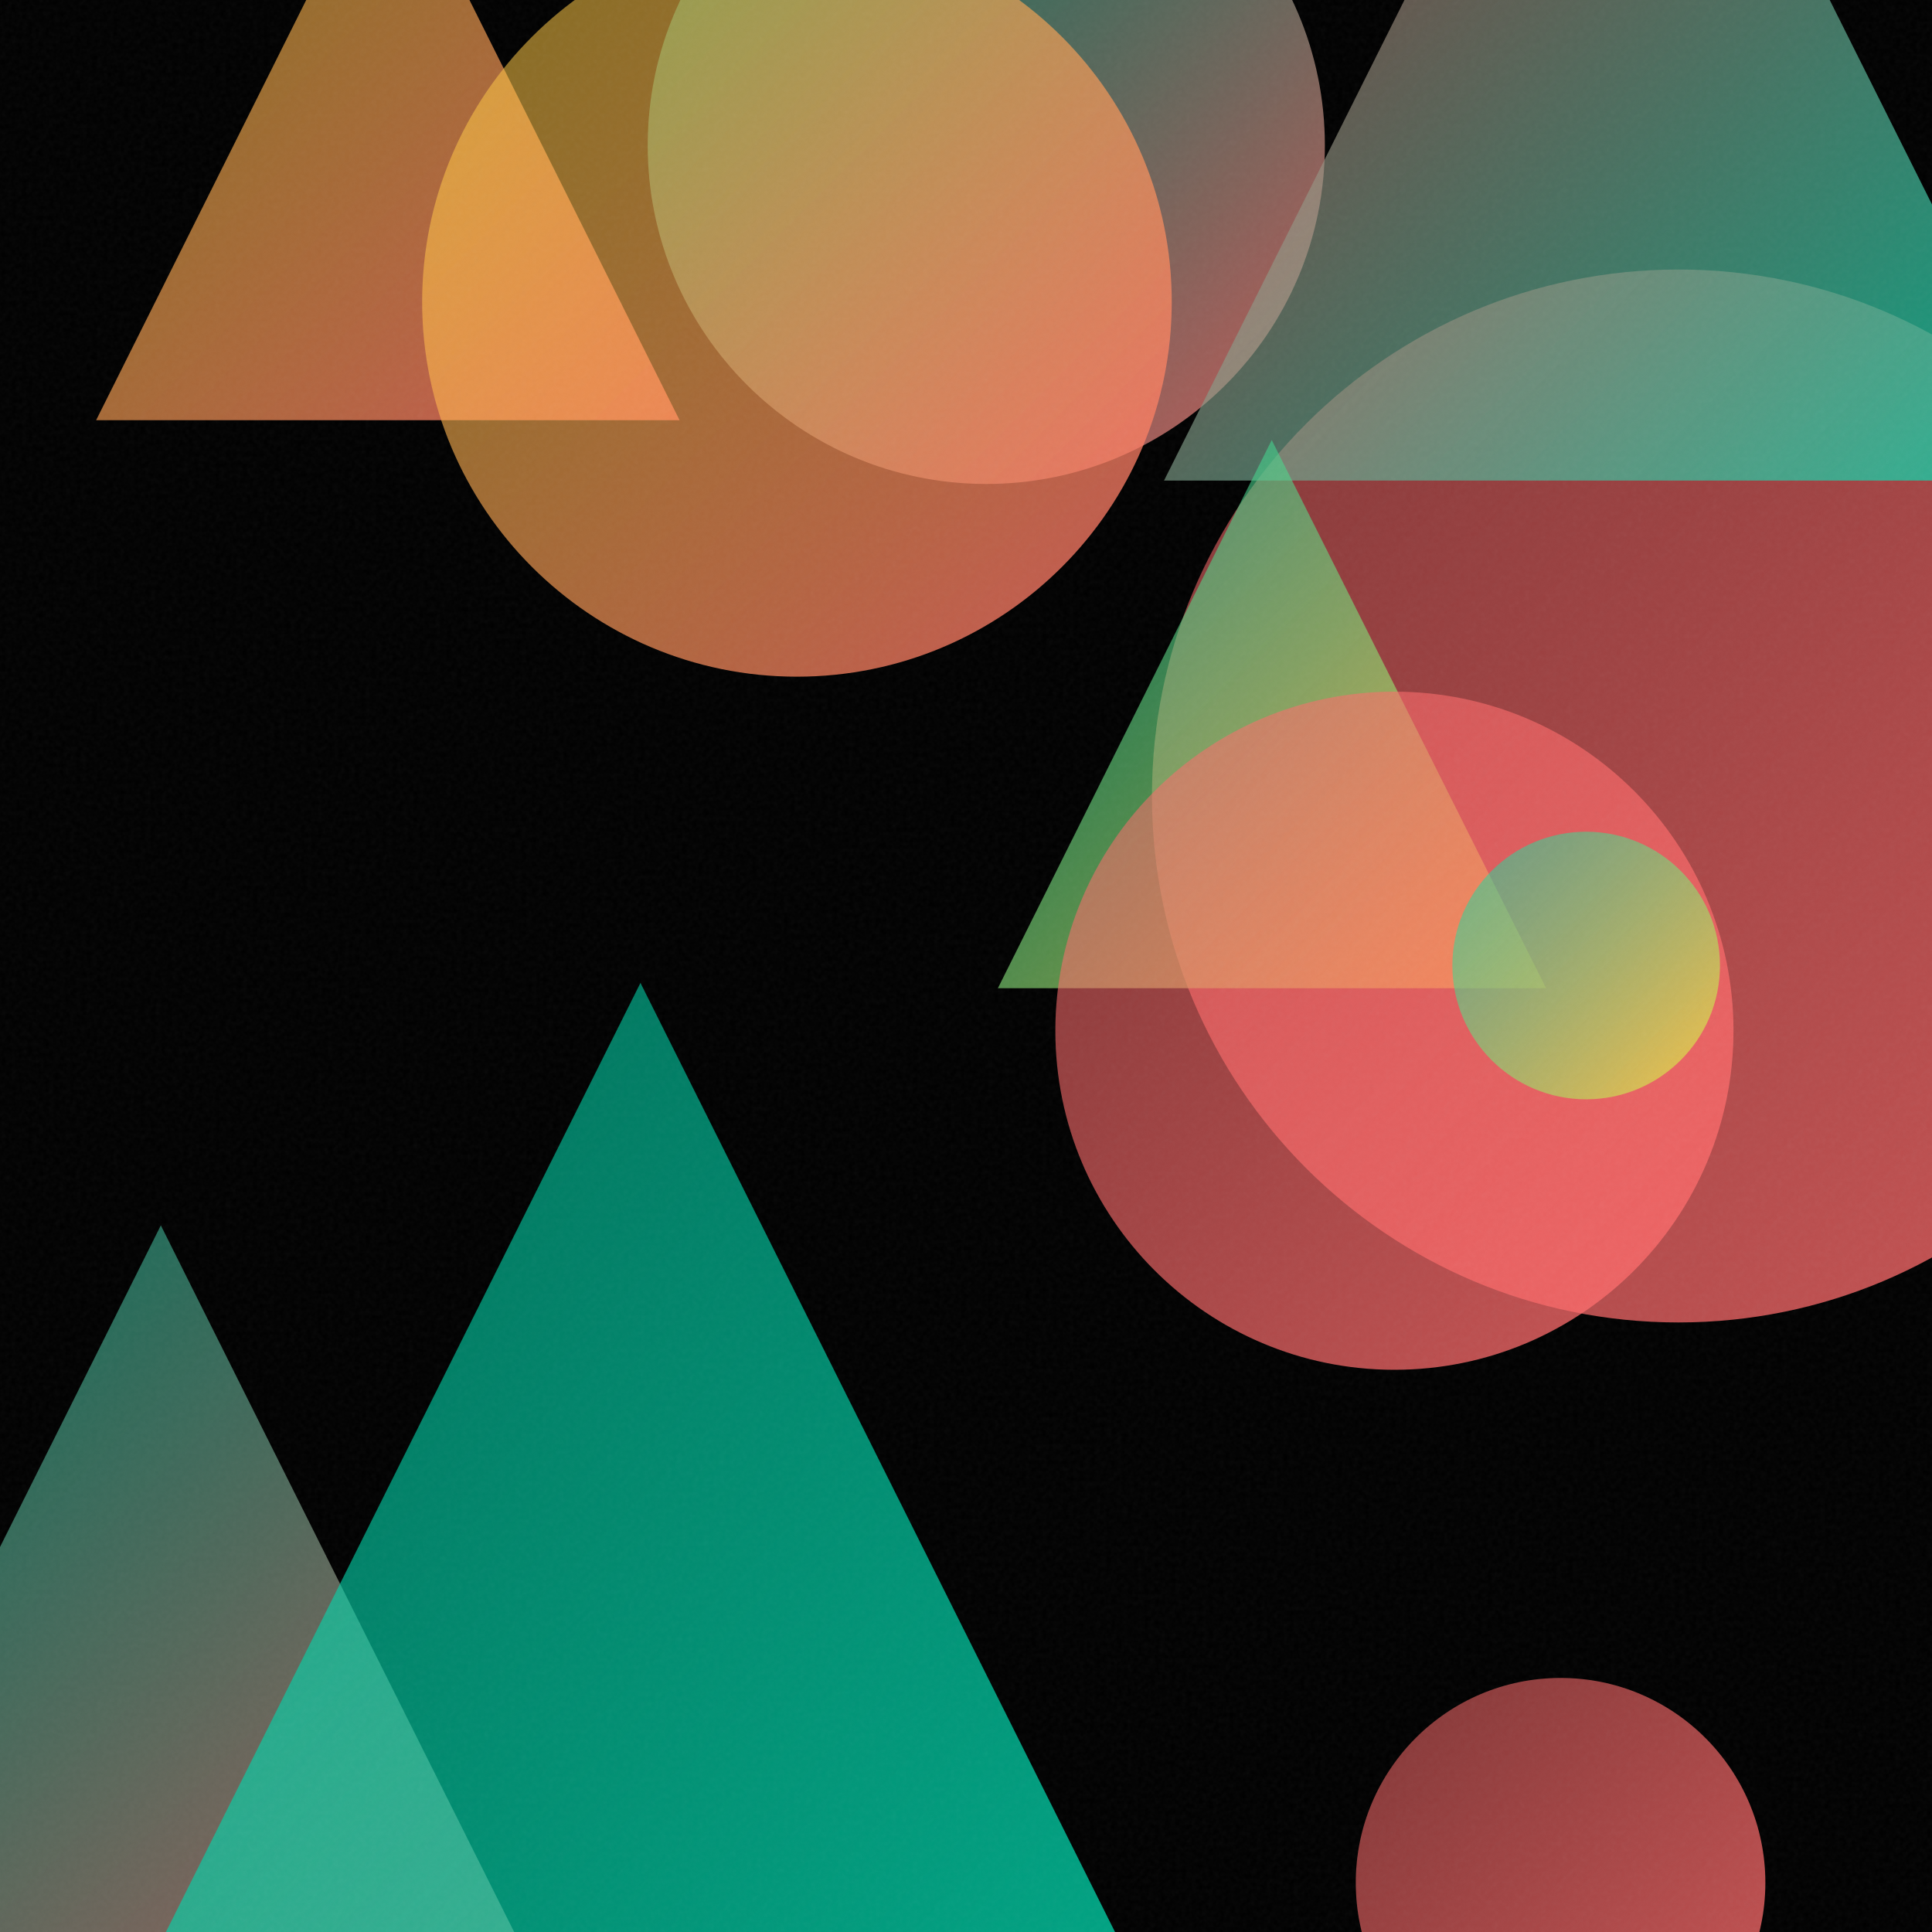
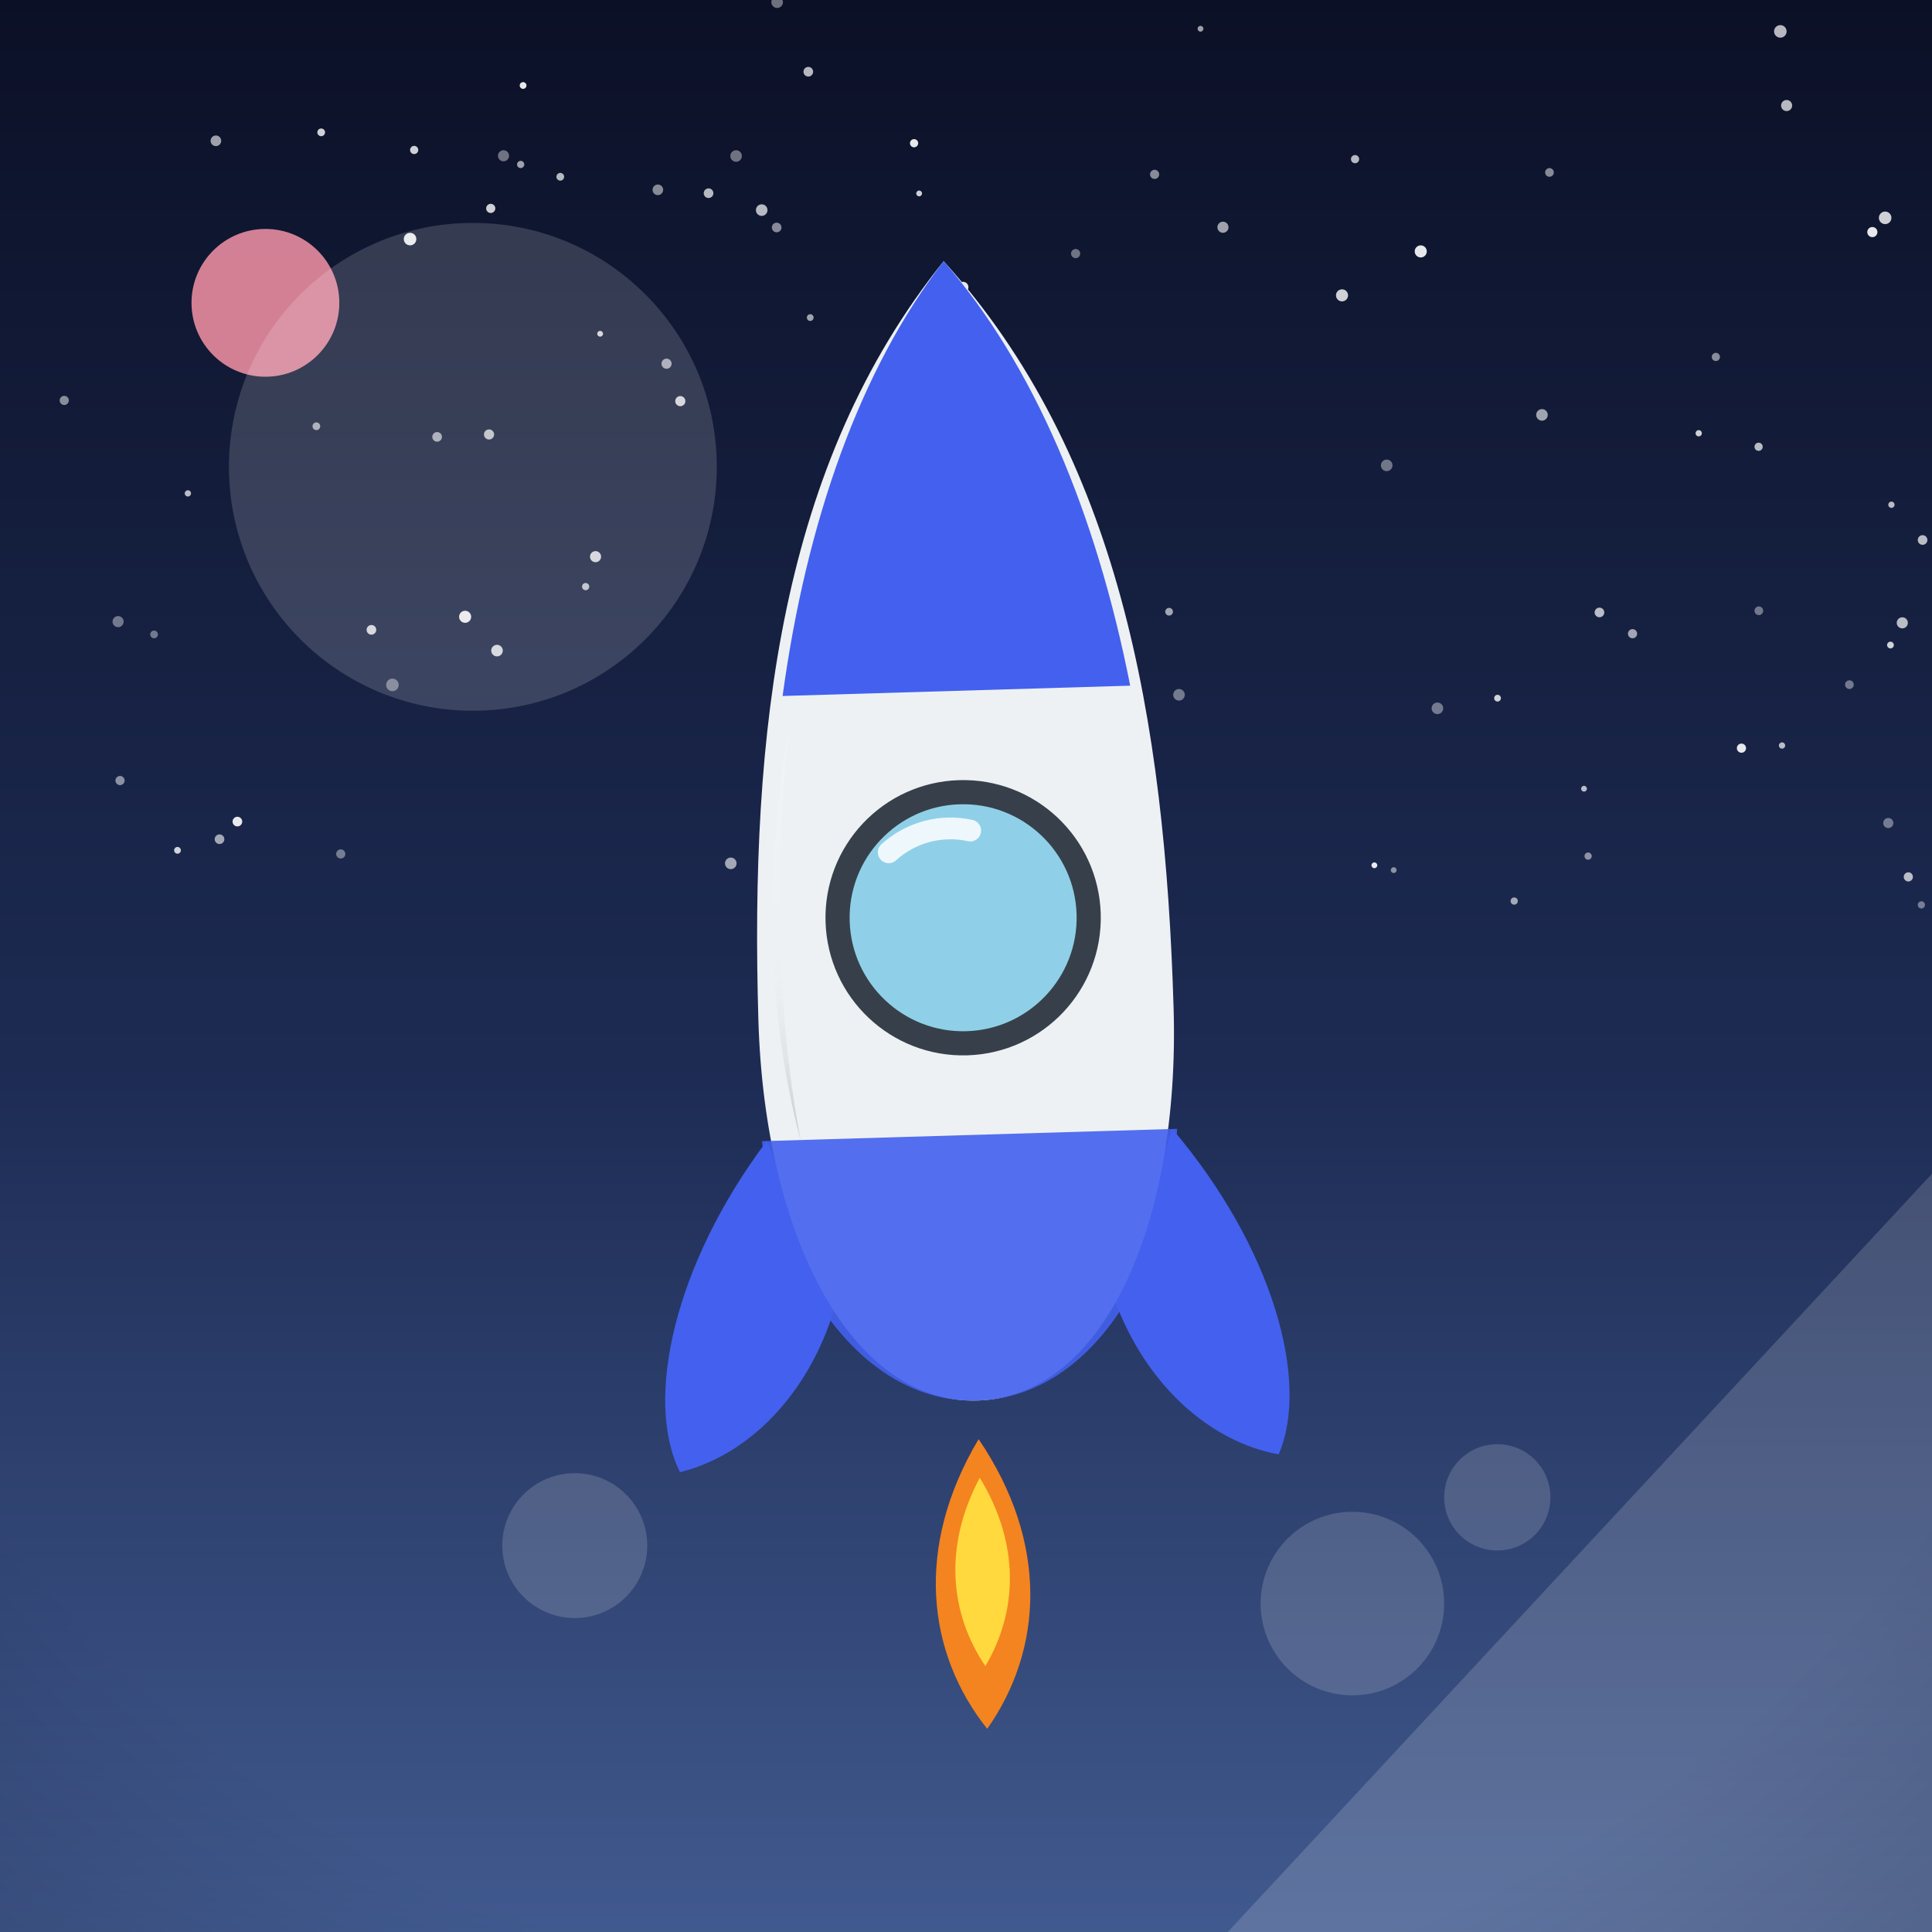
- <svg xmlns="http://www.w3.org/2000/svg" viewBox="0 0 400 400">
+ <svg xmlns="http://www.w3.org/2000/svg" viewBox="0 0 800 800">
  <defs>
-     <linearGradient id="g0" x1="134.1" y1="-40.0" x2="274.3" y2="100.1" gradientUnits="userSpaceOnUse">
-       <stop offset="0" stop-color="#00D4AA" stop-opacity="0.5" />
-       <stop offset="1" stop-color="#FF6B6B" stop-opacity="0.8" />
+     <linearGradient id="sky" x1="0" y1="0" x2="0" y2="1">
+       <stop offset="0" stop-color="#0b1026" />
+       <stop offset="0.55" stop-color="#1d2b53" />
+       <stop offset="1" stop-color="#415a8f" />
    </linearGradient>
-     <linearGradient id="g1" x1="-56.7" y1="253.7" x2="123.3" y2="433.7" gradientUnits="userSpaceOnUse">
-       <stop offset="0" stop-color="#00D4AA" stop-opacity="0.5" />
-       <stop offset="1" stop-color="#FF6B6B" stop-opacity="0.8" />
+     <radialGradient id="sunG" cx="0.38" cy="0.35" r="0.9">
+       <stop offset="0" stop-color="#fff3b0" />
+       <stop offset="1" stop-color="#ffb703" />
+     </radialGradient>
+     <linearGradient id="ground" x1="0" y1="0" x2="0" y2="1">
+       <stop offset="0" stop-color="#69b06f" />
+       <stop offset="1" stop-color="#3c7a44" />
    </linearGradient>
-     <linearGradient id="g2" x1="238.5" y1="55.8" x2="456.5" y2="273.8" gradientUnits="userSpaceOnUse">
-       <stop offset="0" stop-color="#FF6B6B" stop-opacity="0.5" />
-       <stop offset="1" stop-color="#FF6B6B" stop-opacity="0.8" />
+     <linearGradient id="sea" x1="0" y1="0" x2="0" y2="1">
+       <stop offset="0" stop-color="#3d9bc4" />
+       <stop offset="1" stop-color="#1668a0" />
    </linearGradient>
-     <linearGradient id="g3" x1="19.9" y1="-33.8" x2="140.7" y2="87.0" gradientUnits="userSpaceOnUse">
-       <stop offset="0" stop-color="#FFD93D" stop-opacity="0.5" />
-       <stop offset="1" stop-color="#FF6B6B" stop-opacity="0.8" />
+     <linearGradient id="shade" x1="0" y1="0" x2="0" y2="1">
+       <stop offset="0" stop-color="#ffffff" stop-opacity="0.20" />
+       <stop offset="0.5" stop-color="#ffffff" stop-opacity="0" />
+       <stop offset="1" stop-color="#000000" stop-opacity="0.16" />
    </linearGradient>
-     <linearGradient id="g4" x1="87.4" y1="-15.1" x2="242.5" y2="140.0" gradientUnits="userSpaceOnUse">
-       <stop offset="0" stop-color="#FFD93D" stop-opacity="0.5" />
-       <stop offset="1" stop-color="#FF6B6B" stop-opacity="0.8" />
-     </linearGradient>
-     <linearGradient id="g5" x1="241.0" y1="-88.0" x2="428.6" y2="99.5" gradientUnits="userSpaceOnUse">
-       <stop offset="0" stop-color="#FF6B6B" stop-opacity="0.5" />
-       <stop offset="1" stop-color="#00D4AA" stop-opacity="0.8" />
-     </linearGradient>
-     <linearGradient id="g6" x1="280.7" y1="347.4" x2="365.5" y2="432.2" gradientUnits="userSpaceOnUse">
-       <stop offset="0" stop-color="#FF6B6B" stop-opacity="0.5" />
-       <stop offset="1" stop-color="#FF6B6B" stop-opacity="0.8" />
-     </linearGradient>
-     <linearGradient id="g7" x1="206.6" y1="91.1" x2="320.1" y2="204.6" gradientUnits="userSpaceOnUse">
-       <stop offset="0" stop-color="#00D4AA" stop-opacity="0.5" />
-       <stop offset="1" stop-color="#FFD93D" stop-opacity="0.8" />
-     </linearGradient>
-     <linearGradient id="g8" x1="218.5" y1="143.1" x2="358.9" y2="283.6" gradientUnits="userSpaceOnUse">
-       <stop offset="0" stop-color="#FF6B6B" stop-opacity="0.5" />
-       <stop offset="1" stop-color="#FF6B6B" stop-opacity="0.8" />
-     </linearGradient>
-     <linearGradient id="g9" x1="16.5" y1="203.5" x2="248.7" y2="435.7" gradientUnits="userSpaceOnUse">
-       <stop offset="0" stop-color="#00D4AA" stop-opacity="0.5" />
-       <stop offset="1" stop-color="#00D4AA" stop-opacity="0.8" />
-     </linearGradient>
-     <linearGradient id="g10" x1="300.7" y1="172.3" x2="356.0" y2="227.6" gradientUnits="userSpaceOnUse">
-       <stop offset="0" stop-color="#00D4AA" stop-opacity="0.5" />
-       <stop offset="1" stop-color="#FFD93D" stop-opacity="0.8" />
-     </linearGradient>
-     <filter id="n">
-       <feTurbulence type="fractalNoise" baseFrequency="0.9" numOctaves="2" stitchTiles="stitch" />
-       <feColorMatrix type="saturate" values="0" />
-     </filter>
+     <radialGradient id="vig" cx="0.5" cy="0.42" r="0.85">
+       <stop offset="0.72" stop-color="#000000" stop-opacity="0" />
+       <stop offset="1" stop-color="#000000" stop-opacity="0.20" />
+     </radialGradient>
  </defs>
-   <rect width="400" height="400" fill="#000000" />
-   <circle cx="204.2" cy="30.1" r="70.1" fill="url(#g0)" />
-   <path d="M 33.3 253.7 L 123.3 433.7 L -56.7 433.7 Z" fill="url(#g1)" />
-   <circle cx="347.5" cy="164.8" r="109.0" fill="url(#g2)" />
-   <path d="M 80.3 -33.8 L 140.7 87.0 L 19.9 87.0 Z" fill="url(#g3)" />
-   <circle cx="165.0" cy="62.5" r="77.6" fill="url(#g4)" />
-   <path d="M 334.8 -88.0 L 428.6 99.5 L 241.0 99.5 Z" fill="url(#g5)" />
-   <circle cx="323.1" cy="389.8" r="42.4" fill="url(#g6)" />
-   <path d="M 263.3 91.1 L 320.1 204.6 L 206.6 204.6 Z" fill="url(#g7)" />
-   <circle cx="288.7" cy="213.4" r="70.2" fill="url(#g8)" />
-   <path d="M 132.6 203.5 L 248.7 435.7 L 16.5 435.7 Z" fill="url(#g9)" />
-   <circle cx="328.4" cy="199.9" r="27.7" fill="url(#g10)" />
-   <rect width="400" height="400" filter="url(#n)" opacity="0.05" />
+   <rect width="800" height="800" fill="url(#sky)" />
+   <circle cx="171.5" cy="62.1" r="1.7" fill="#ffffff" opacity="0.8" />
+   <circle cx="169.8" cy="99" r="2.6" fill="#ffffff" opacity="0.9" />
+   <circle cx="737.9" cy="308.7" r="1.3" fill="#ffffff" opacity="0.7" />
+   <circle cx="737.2" cy="13" r="2.6" fill="#ffffff" opacity="0.7" />
+   <circle cx="641.6" cy="71.4" r="1.8" fill="#ffffff" opacity="0.5" />
+   <circle cx="775.3" cy="96.1" r="2.1" fill="#ffffff" opacity="0.9" />
+   <circle cx="795.6" cy="374.7" r="1.5" fill="#ffffff" opacity="0.4" />
+   <circle cx="655.9" cy="326.6" r="1.2" fill="#ffffff" opacity="0.7" />
+   <circle cx="153.8" cy="260.8" r="2" fill="#ffffff" opacity="0.8" />
+   <circle cx="304.8" cy="64.6" r="2.4" fill="#ffffff" opacity="0.4" />
+   <circle cx="577.1" cy="360.3" r="1.2" fill="#ffffff" opacity="0.5" />
+   <circle cx="442.3" cy="320.9" r="1.2" fill="#ffffff" opacity="0.5" />
+   <circle cx="334.7" cy="29.7" r="2" fill="#ffffff" opacity="0.7" />
+   <circle cx="321.6" cy="94.2" r="2" fill="#ffffff" opacity="0.5" />
+   <circle cx="246.6" cy="230.5" r="2.3" fill="#ffffff" opacity="0.8" />
+   <circle cx="398.8" cy="118.9" r="2.2" fill="#ffffff" opacity="0.9" />
+   <circle cx="415.7" cy="165.1" r="2.2" fill="#ffffff" opacity="0.4" />
+   <circle cx="315.4" cy="87" r="2.4" fill="#ffffff" opacity="0.7" />
+   <circle cx="739.8" cy="43.7" r="2.3" fill="#ffffff" opacity="0.7" />
+   <circle cx="276" cy="150.6" r="2.1" fill="#ffffff" opacity="0.6" />
+   <circle cx="561.1" cy="65.9" r="1.7" fill="#ffffff" opacity="0.7" />
+   <circle cx="574.2" cy="192.7" r="2.4" fill="#ffffff" opacity="0.4" />
+   <circle cx="662.3" cy="253.6" r="2" fill="#ffffff" opacity="0.7" />
+   <circle cx="386.8" cy="234.3" r="2.2" fill="#ffffff" opacity="0.4" />
+   <circle cx="216.6" cy="35.4" r="1.4" fill="#ffffff" opacity="0.9" />
+   <circle cx="378.5" cy="59.3" r="1.7" fill="#ffffff" opacity="0.9" />
+   <circle cx="478.1" cy="72.2" r="1.9" fill="#ffffff" opacity="0.5" />
+   <circle cx="203.2" cy="86.3" r="1.9" fill="#ffffff" opacity="0.8" />
+   <circle cx="389.7" cy="187.7" r="1.4" fill="#ffffff" opacity="0.9" />
+   <circle cx="721.1" cy="309.8" r="1.9" fill="#ffffff" opacity="0.9" />
+   <circle cx="453.1" cy="248.3" r="1.9" fill="#ffffff" opacity="0.7" />
+   <circle cx="89.4" cy="58.3" r="2.2" fill="#ffffff" opacity="0.6" />
+   <circle cx="242.5" cy="242.9" r="1.5" fill="#ffffff" opacity="0.7" />
+   <circle cx="49.7" cy="323.2" r="1.9" fill="#ffffff" opacity="0.5" />
+   <circle cx="497.1" cy="11.9" r="1.2" fill="#ffffff" opacity="0.6" />
+   <circle cx="73.5" cy="352.1" r="1.4" fill="#ffffff" opacity="0.8" />
+   <circle cx="281.7" cy="166.1" r="2.1" fill="#ffffff" opacity="0.8" />
+   <circle cx="77.8" cy="204.3" r="1.3" fill="#ffffff" opacity="0.7" />
+   <circle cx="765.8" cy="283.5" r="1.8" fill="#ffffff" opacity="0.4" />
+   <circle cx="638.5" cy="171.8" r="2.4" fill="#ffffff" opacity="0.6" />
+   <circle cx="63.8" cy="262.7" r="1.6" fill="#ffffff" opacity="0.4" />
+   <circle cx="676" cy="262.4" r="1.9" fill="#ffffff" opacity="0.6" />
+   <circle cx="133" cy="54.8" r="1.6" fill="#ffffff" opacity="0.8" />
+   <circle cx="790.2" cy="363.1" r="1.9" fill="#ffffff" opacity="0.7" />
+   <circle cx="399.1" cy="131" r="2.6" fill="#ffffff" opacity="0.8" />
+   <circle cx="588.3" cy="104.1" r="2.5" fill="#ffffff" opacity="0.9" />
+   <circle cx="430.1" cy="285.6" r="1.6" fill="#ffffff" opacity="0.6" />
+   <circle cx="205.8" cy="269.4" r="2.4" fill="#ffffff" opacity="0.8" />
+   <circle cx="555.7" cy="122.3" r="2.5" fill="#ffffff" opacity="0.8" />
+   <circle cx="272.4" cy="78.6" r="2.2" fill="#ffffff" opacity="0.5" />
+   <circle cx="293.4" cy="80" r="2" fill="#ffffff" opacity="0.7" />
+   <circle cx="445.4" cy="105" r="1.9" fill="#ffffff" opacity="0.4" />
+   <circle cx="202.5" cy="179.9" r="2.1" fill="#ffffff" opacity="0.7" />
+   <circle cx="382.4" cy="353.2" r="2" fill="#ffffff" opacity="0.8" />
+   <circle cx="783.2" cy="209" r="1.3" fill="#ffffff" opacity="0.7" />
+   <circle cx="48.9" cy="257.4" r="2.3" fill="#ffffff" opacity="0.4" />
+   <circle cx="787.7" cy="257.9" r="2.3" fill="#ffffff" opacity="0.7" />
+   <circle cx="232" cy="73.2" r="1.6" fill="#ffffff" opacity="0.7" />
+   <circle cx="782.8" cy="267.1" r="1.4" fill="#ffffff" opacity="0.8" />
+   <circle cx="192.6" cy="255.4" r="2.5" fill="#ffffff" opacity="0.9" />
+   <circle cx="248.5" cy="138.2" r="1.2" fill="#ffffff" opacity="0.8" />
+   <circle cx="780.6" cy="90.2" r="2.6" fill="#ffffff" opacity="0.8" />
+   <circle cx="208.5" cy="64.5" r="2.3" fill="#ffffff" opacity="0.4" />
+   <circle cx="506.4" cy="94.1" r="2.3" fill="#ffffff" opacity="0.6" />
+   <circle cx="131" cy="176.5" r="1.6" fill="#ffffff" opacity="0.6" />
+   <circle cx="437.7" cy="347.8" r="2.4" fill="#ffffff" opacity="0.7" />
+   <circle cx="215.6" cy="68.1" r="1.5" fill="#ffffff" opacity="0.6" />
+   <circle cx="335.5" cy="131.5" r="1.4" fill="#ffffff" opacity="0.6" />
+   <circle cx="162.5" cy="283.6" r="2.6" fill="#ffffff" opacity="0.4" />
+   <circle cx="302.6" cy="357.5" r="2.4" fill="#ffffff" opacity="0.6" />
+   <circle cx="796.1" cy="223.6" r="2" fill="#ffffff" opacity="0.7" />
+   <circle cx="710.5" cy="147.8" r="1.7" fill="#ffffff" opacity="0.5" />
+   <circle cx="98.3" cy="340.2" r="2" fill="#ffffff" opacity="0.9" />
+   <circle cx="484.1" cy="253.3" r="1.6" fill="#ffffff" opacity="0.6" />
+   <circle cx="321.8" cy="0.9" r="2.4" fill="#ffffff" opacity="0.4" />
+   <circle cx="657.6" cy="354.5" r="1.5" fill="#ffffff" opacity="0.5" />
+   <circle cx="620.1" cy="289.1" r="1.4" fill="#ffffff" opacity="0.8" />
+   <circle cx="781.9" cy="340.8" r="2.1" fill="#ffffff" opacity="0.4" />
+   <circle cx="380.6" cy="80.1" r="1.2" fill="#ffffff" opacity="0.8" />
+   <circle cx="728.3" cy="252.9" r="1.8" fill="#ffffff" opacity="0.4" />
+   <circle cx="728.2" cy="185" r="1.7" fill="#ffffff" opacity="0.7" />
+   <circle cx="569.1" cy="358.3" r="1.2" fill="#ffffff" opacity="0.9" />
+   <circle cx="141.1" cy="353.6" r="1.9" fill="#ffffff" opacity="0.4" />
+   <circle cx="627" cy="373.1" r="1.5" fill="#ffffff" opacity="0.6" />
+   <circle cx="181" cy="180.9" r="2" fill="#ffffff" opacity="0.6" />
+   <circle cx="595.2" cy="293.3" r="2.4" fill="#ffffff" opacity="0.4" />
+   <circle cx="703.4" cy="179.4" r="1.3" fill="#ffffff" opacity="0.8" />
+   <circle cx="488.2" cy="287.7" r="2.4" fill="#ffffff" opacity="0.4" />
+   <circle cx="26.6" cy="165.8" r="1.9" fill="#ffffff" opacity="0.5" />
+   <circle cx="90.9" cy="347.5" r="2" fill="#ffffff" opacity="0.6" />
+   <circle cx="109.9" cy="125.4" r="30.6" fill="#e88ca0" opacity="0.9" />
+   <g transform="translate(400 0) scale(1 1) translate(-400 0)">
+     <g transform="rotate(-1.7 400 420)">
+       <path d="M400 596 C 428 640 424 684 400 716 C 376 684 372 640 400 596 Z" fill="#f4841f" />
+       <path d="M400 612 C 416 640 414 668 400 690 C 386 668 384 640 400 612 Z" fill="#ffd93d" />
+       <path d="M316 470 C 276 520 262 576 276 606 C 304 600 330 576 342 540 Z" fill="#4361ee" />
+       <path d="M484 470 C 524 520 538 576 524 606 C 496 600 470 576 458 540 Z" fill="#4361ee" />
+       <path d="M400 108 C 470 190 486 300 486 420 C 486 510 452 580 400 580 C 348 580 314 510 314 420 C 314 300 330 190 400 108 Z" fill="#eef1f4" />
+       <path d="M400 108 C 436 152 460 214 472 286 L 328 286 C 340 214 364 152 400 108 Z" fill="#4361ee" />
+       <path d="M314 470 L 486 470 C 482 522 450 580 400 580 C 350 580 318 522 314 470 Z" fill="#4361ee" opacity="0.9" />
+       <circle cx="400" cy="380" r="52" fill="#8fd0e8" stroke="#37404a" stroke-width="10" />
+       <path d="M370 352 A 38 38 0 0 1 404 344" stroke="#ffffff" stroke-width="9" fill="none" stroke-linecap="round" opacity="0.85" />
+       <path d="M330 300 C 322 360 322 420 330 470 C 318 420 318 360 330 300 Z" fill="url(#shade)" />
+     </g>
+     <g fill="#ffffff" opacity="0.16">
+       <circle cx="238" cy="640" r="30" />
+       <circle cx="560" cy="664" r="38" />
+       <circle cx="620" cy="620" r="22" />
+     </g>
+   </g>
+   <g opacity="0.16">
+     <circle cx="195.8" cy="193.3" r="101" fill="#ffffff" />
+     <path d="M 508.4 800 L 800 800 L 800 486 Z" fill="#ffffff" />
+   </g>
+   <rect width="800" height="800" fill="url(#vig)" />
</svg>
